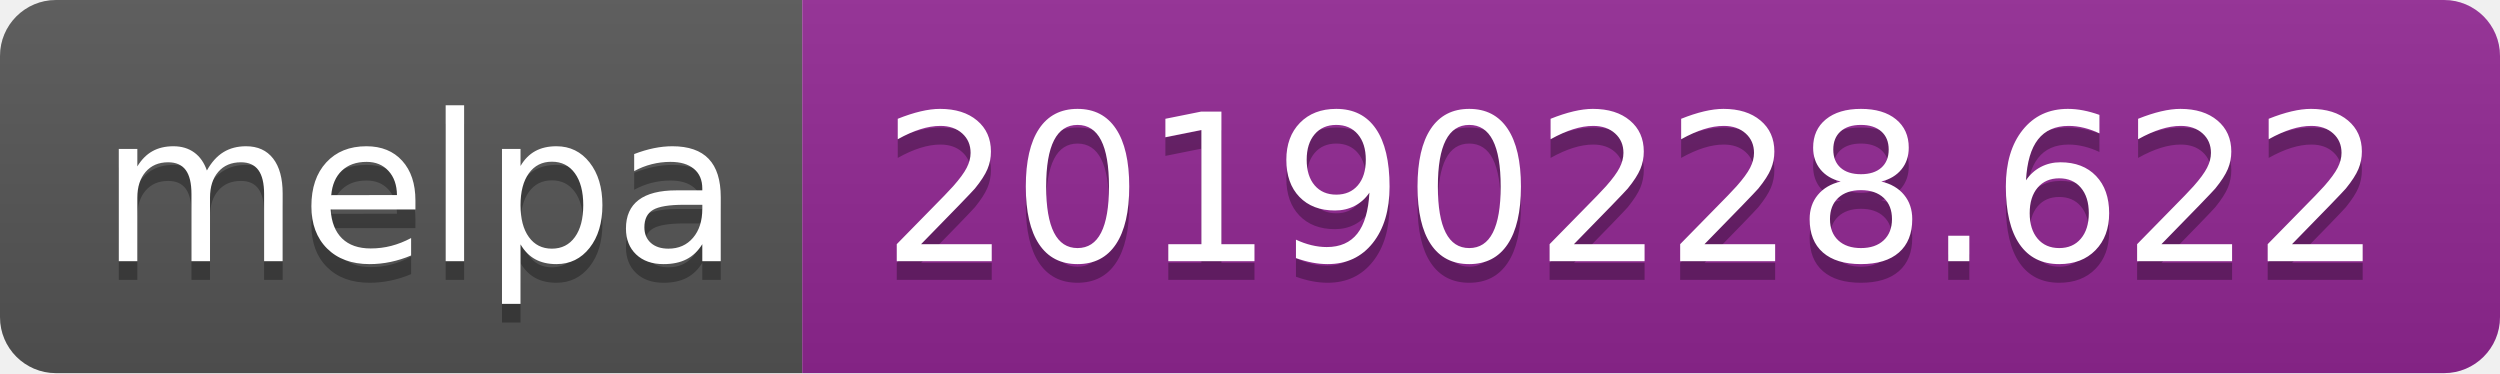
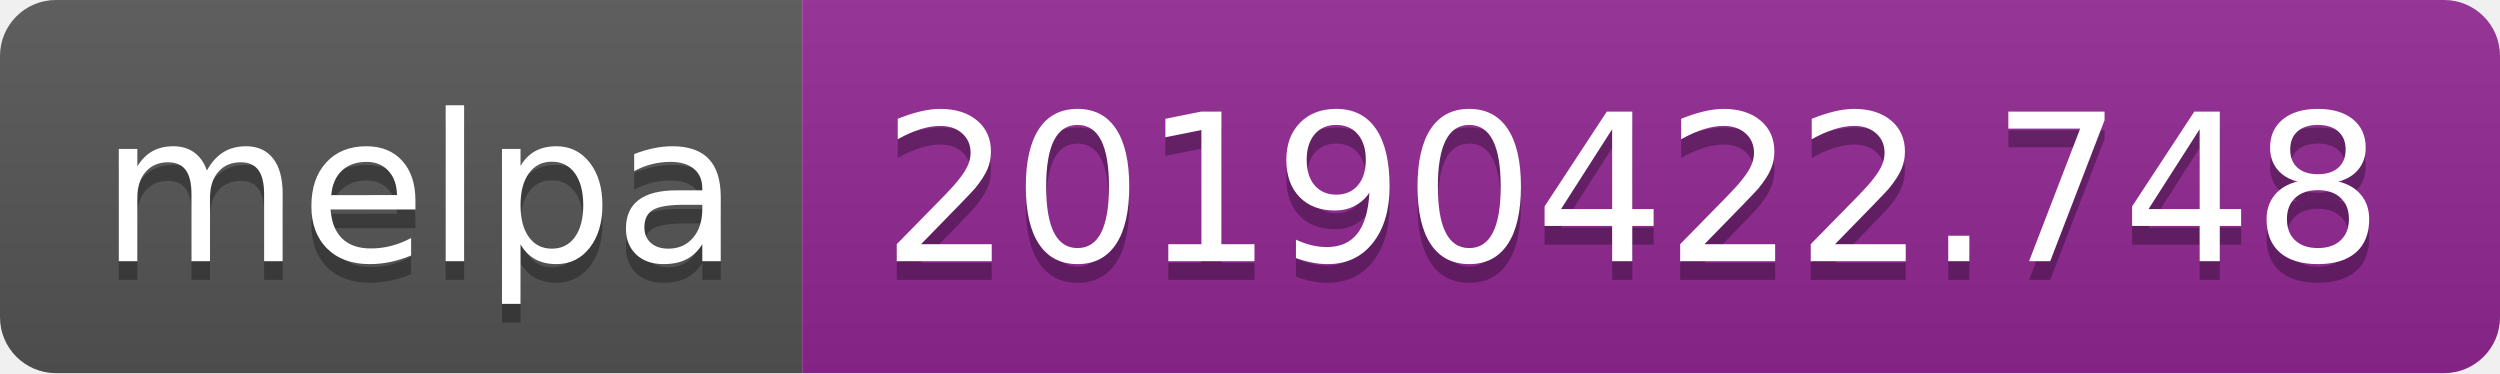
<svg xmlns="http://www.w3.org/2000/svg" width="134" height="20">
  <linearGradient id="b" x2="0" y2="100%">
    <stop offset="0" stop-color="#bbb" stop-opacity=".1" />
    <stop offset="1" stop-opacity=".1" />
  </linearGradient>
  <clipPath id="a">
    <rect width="134" height="20" rx="3" fill="#fff" />
  </clipPath>
  <g clip-path="url(#a)">
    <path fill="#555" d="M0 0h43v20H0z" />
    <path fill="#922793" d="M43 0h91v20H43z" />
    <path fill="url(#b)" d="M0 0h134v20H0z" />
  </g>
  <g fill="#fff" text-anchor="middle" font-family="DejaVu Sans,Verdana,Geneva,sans-serif" font-size="110">
    <text x="225" y="150" fill="#010101" fill-opacity=".3" transform="scale(.1)" textLength="330">melpa</text>
    <text x="225" y="140" transform="scale(.1)" textLength="330">melpa</text>
-     <text x="875" y="150" fill="#010101" fill-opacity=".3" transform="scale(.1)" textLength="810">20190228.622</text>
-     <text x="875" y="140" transform="scale(.1)" textLength="810">20190228.622</text>
+     <text x="875" y="150" fill="#010101" fill-opacity=".3" transform="scale(.1)" textLength="810">20190422.748</text>
+     <text x="875" y="140" transform="scale(.1)" textLength="810">20190422.748</text>
  </g>
</svg>
